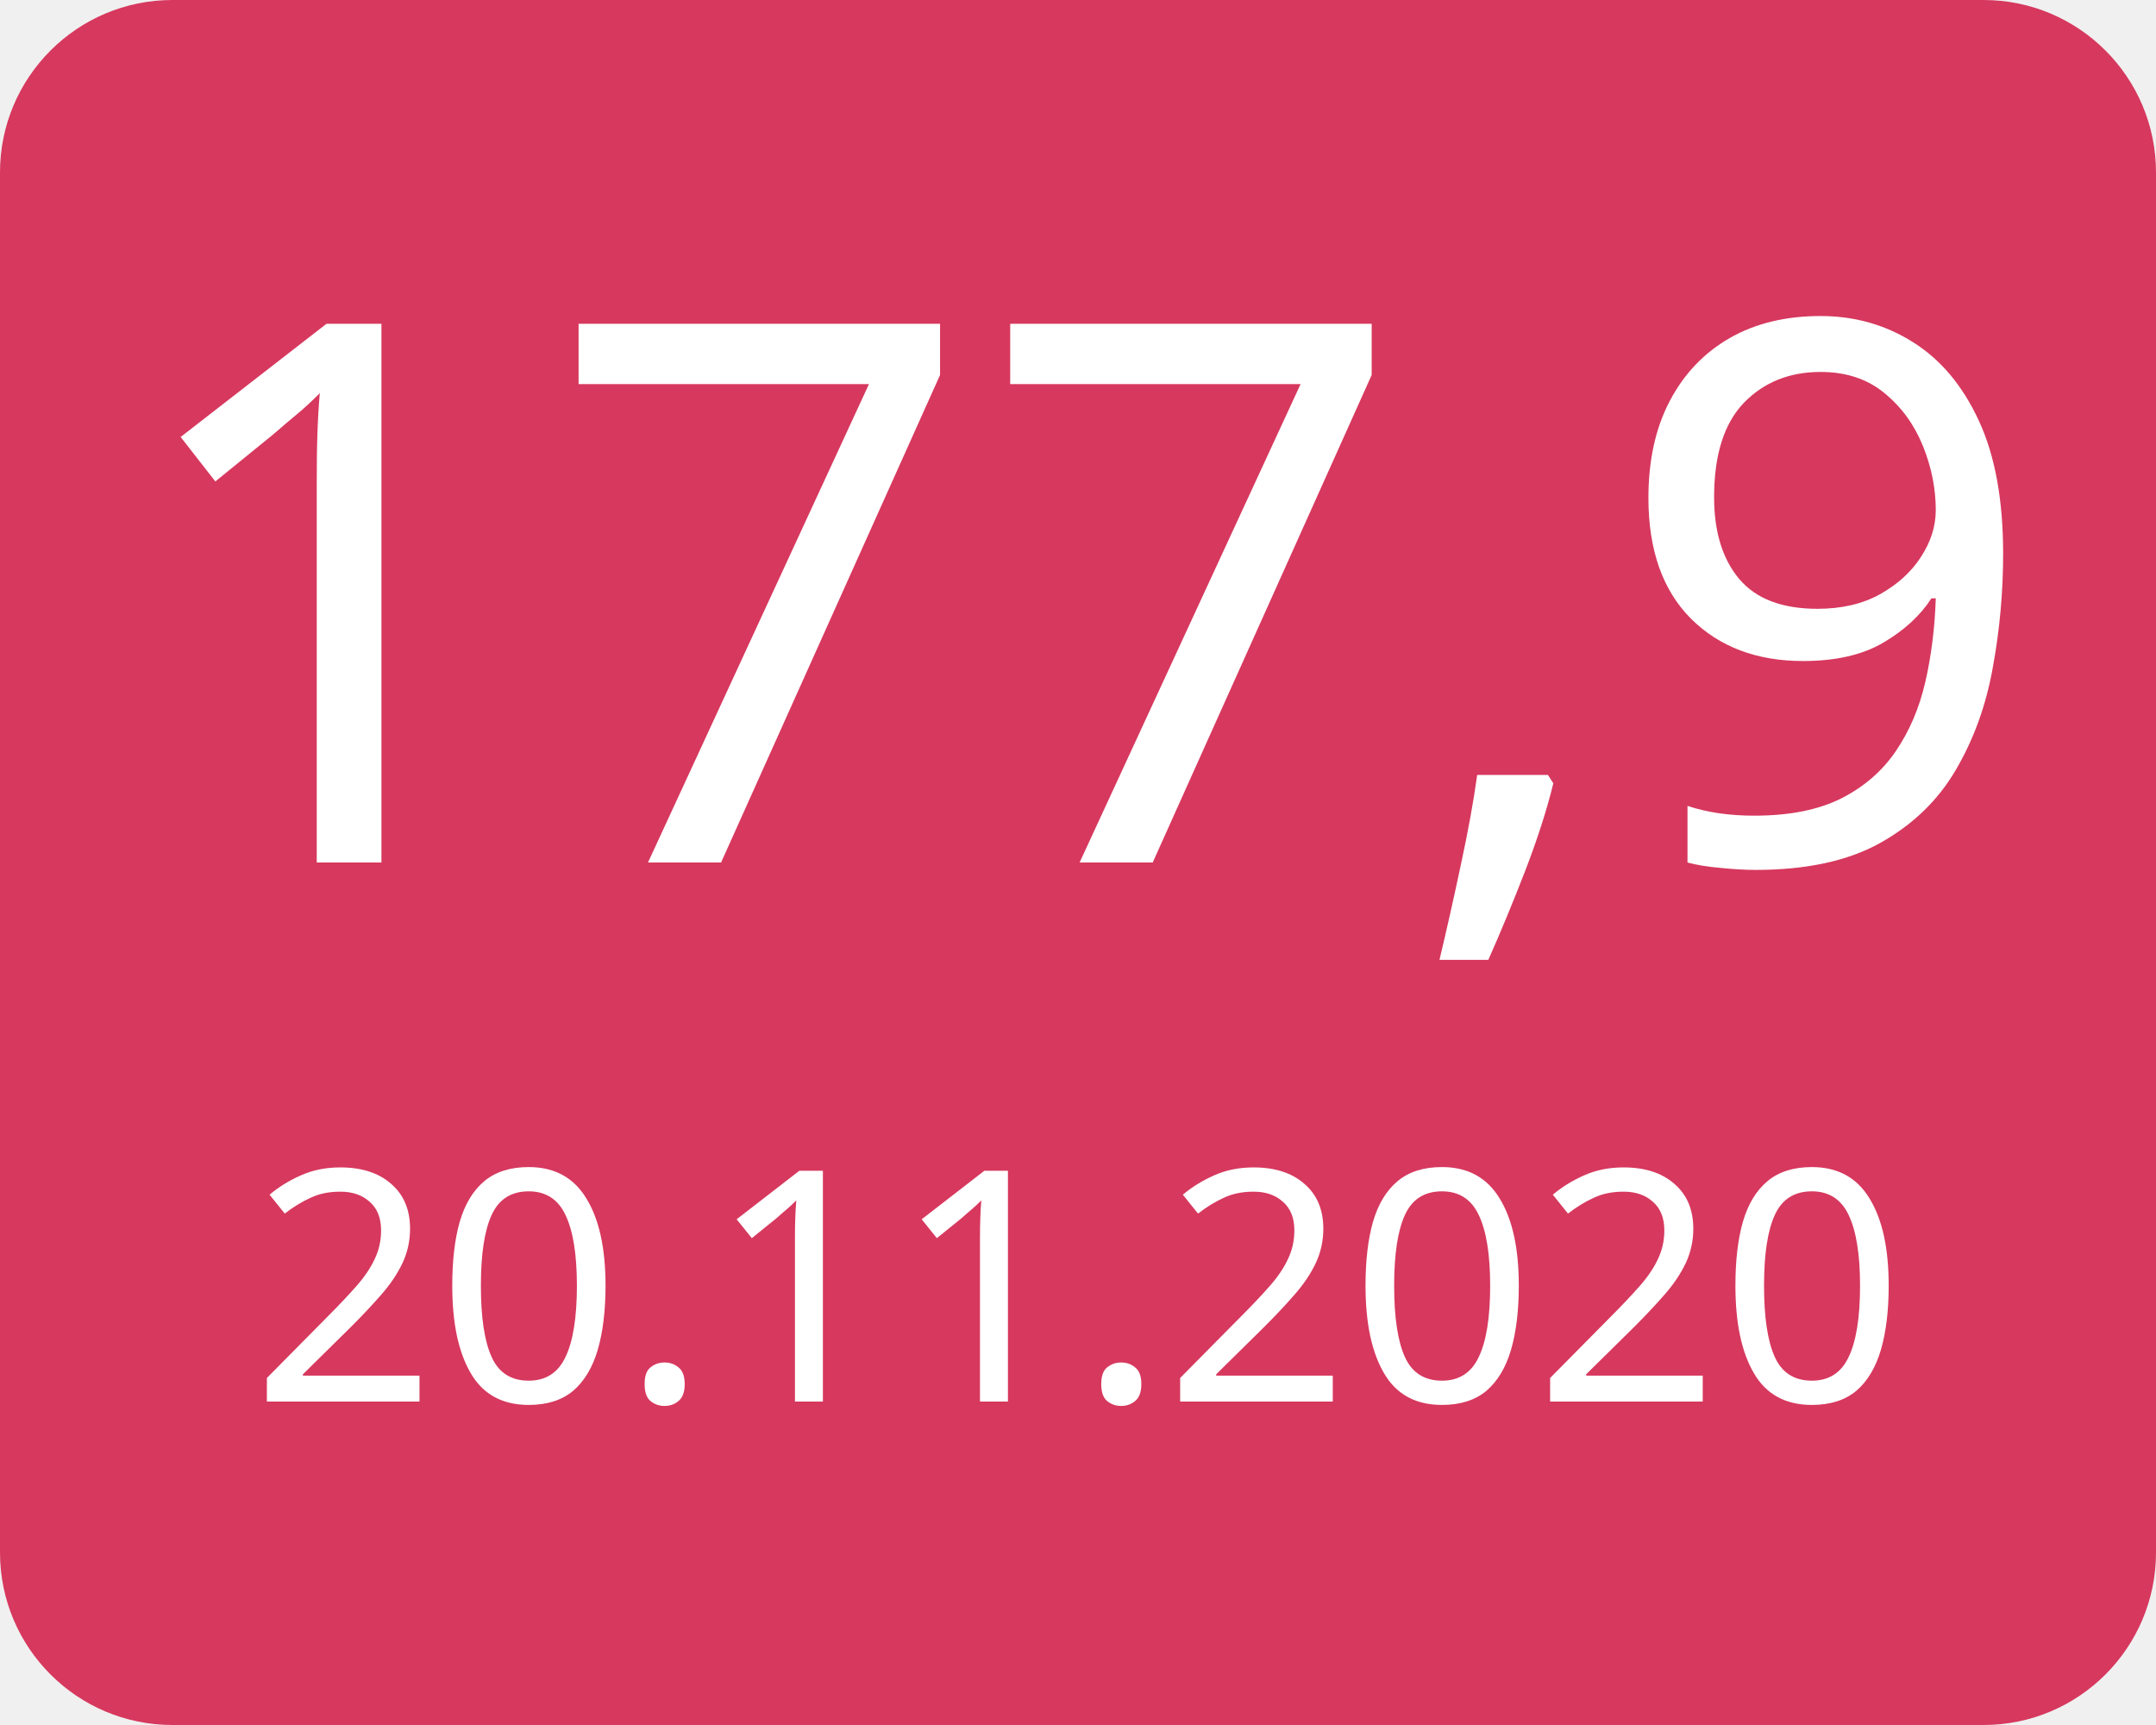
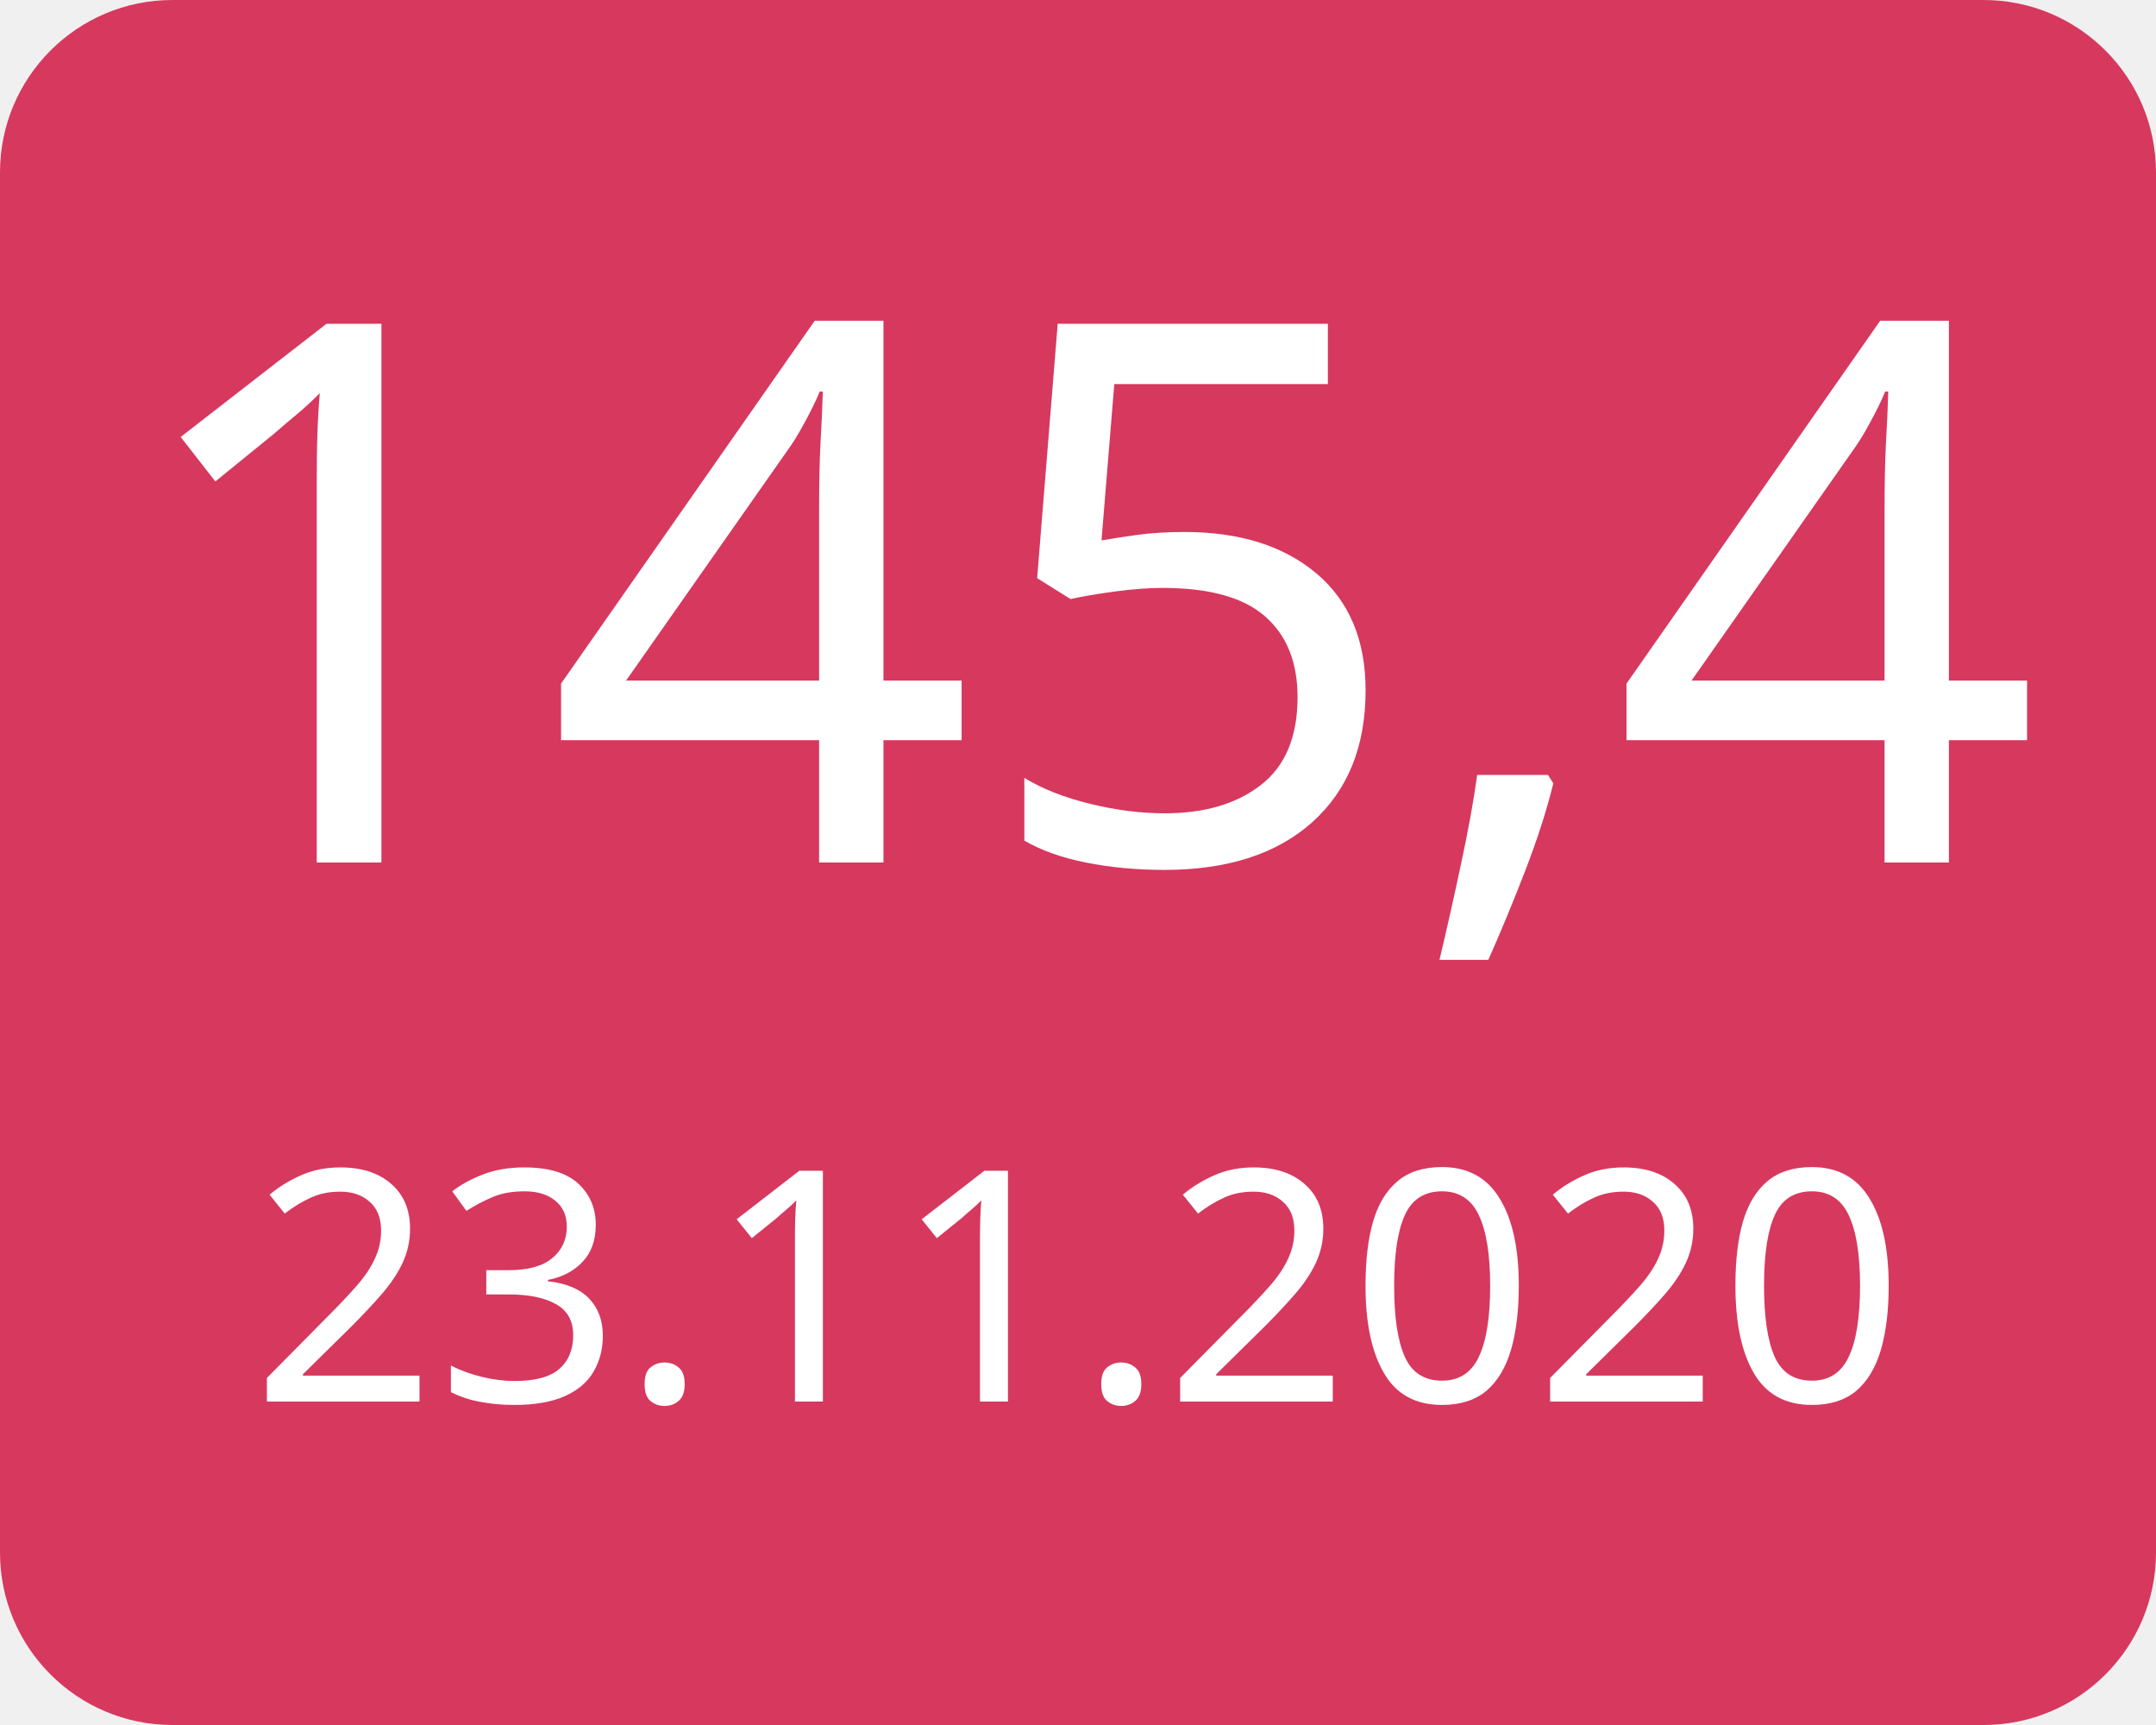
<svg xmlns="http://www.w3.org/2000/svg" width="100" height="80">
  <g>
    <rect x="0" y="0" width="100" height="80" fill="#d7385e" rx="8" ry="8" />
-     <text x="50" y="40" font-family="Verdana" text-anchor="middle" font-size="35" fill="white">177,9</text>
-     <text x="50" y="65" font-family="Verdana" text-anchor="middle" font-size="15" fill="white">20.11.2020</text>
+     <text x="50" y="40" font-family="Verdana" text-anchor="middle" font-size="35" fill="white">145,4</text>
+     <text x="50" y="65" font-family="Verdana" text-anchor="middle" font-size="15" fill="white">23.11.2020</text>
  </g>
</svg>
